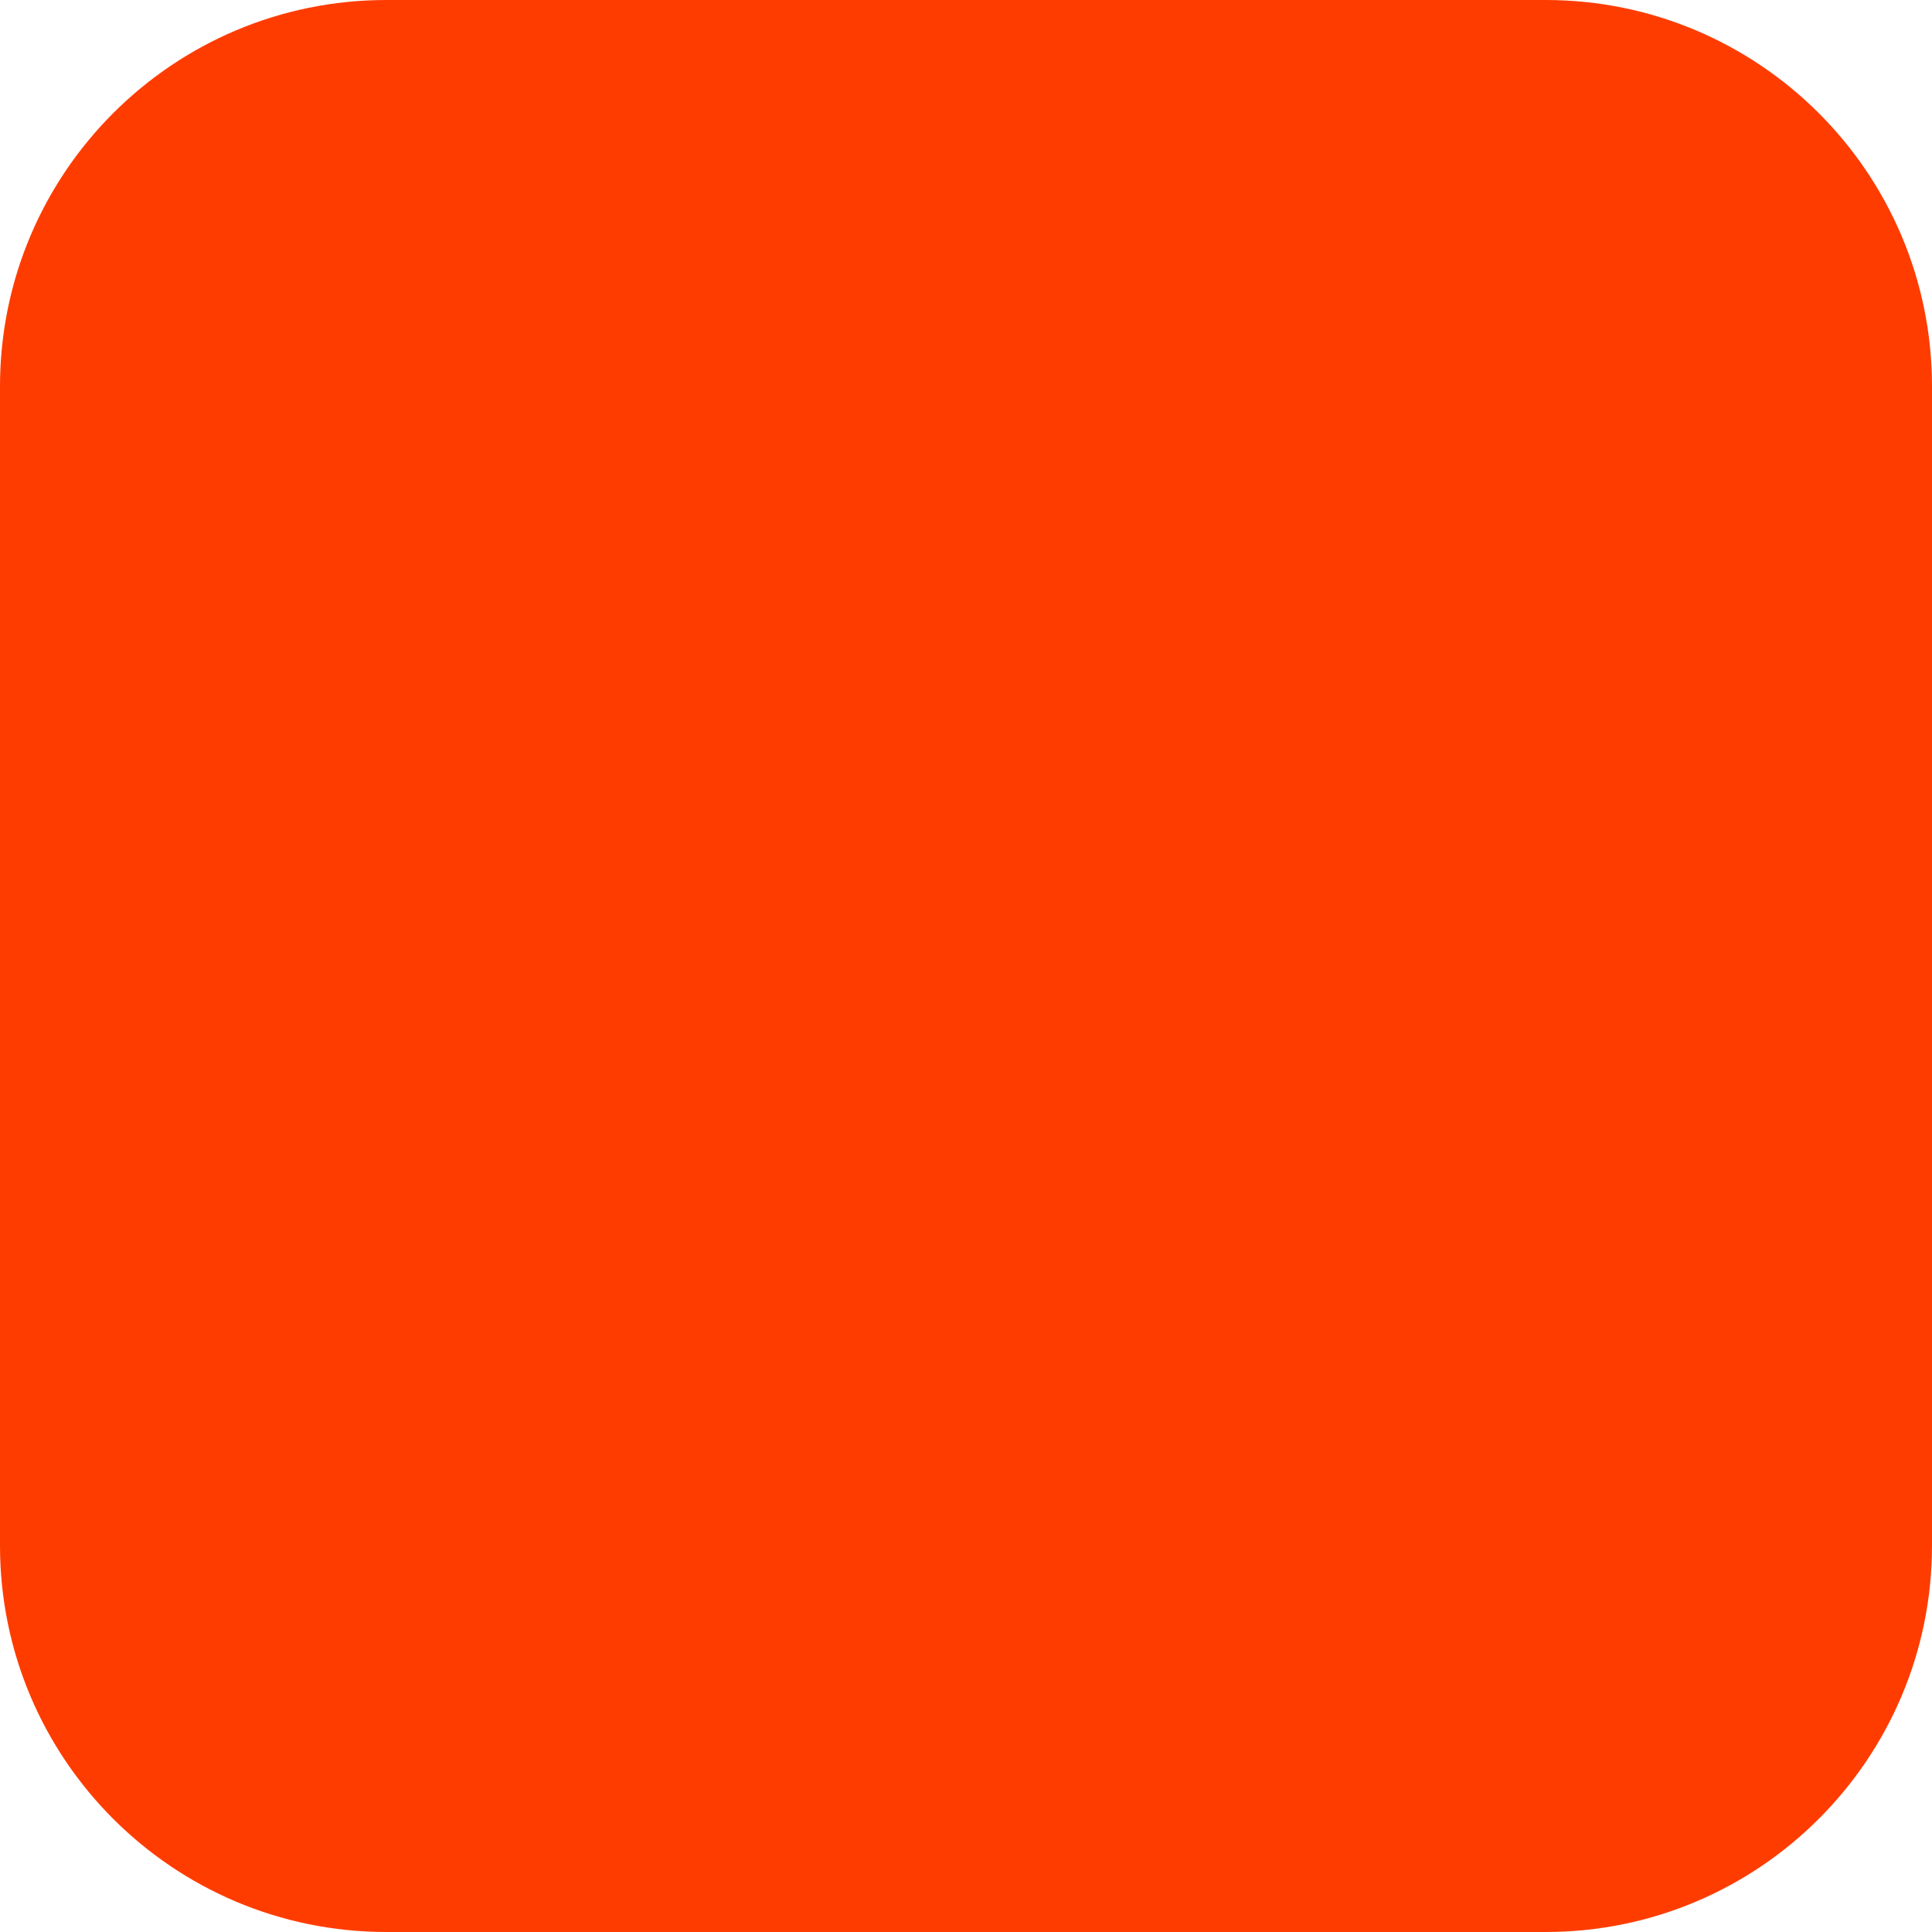
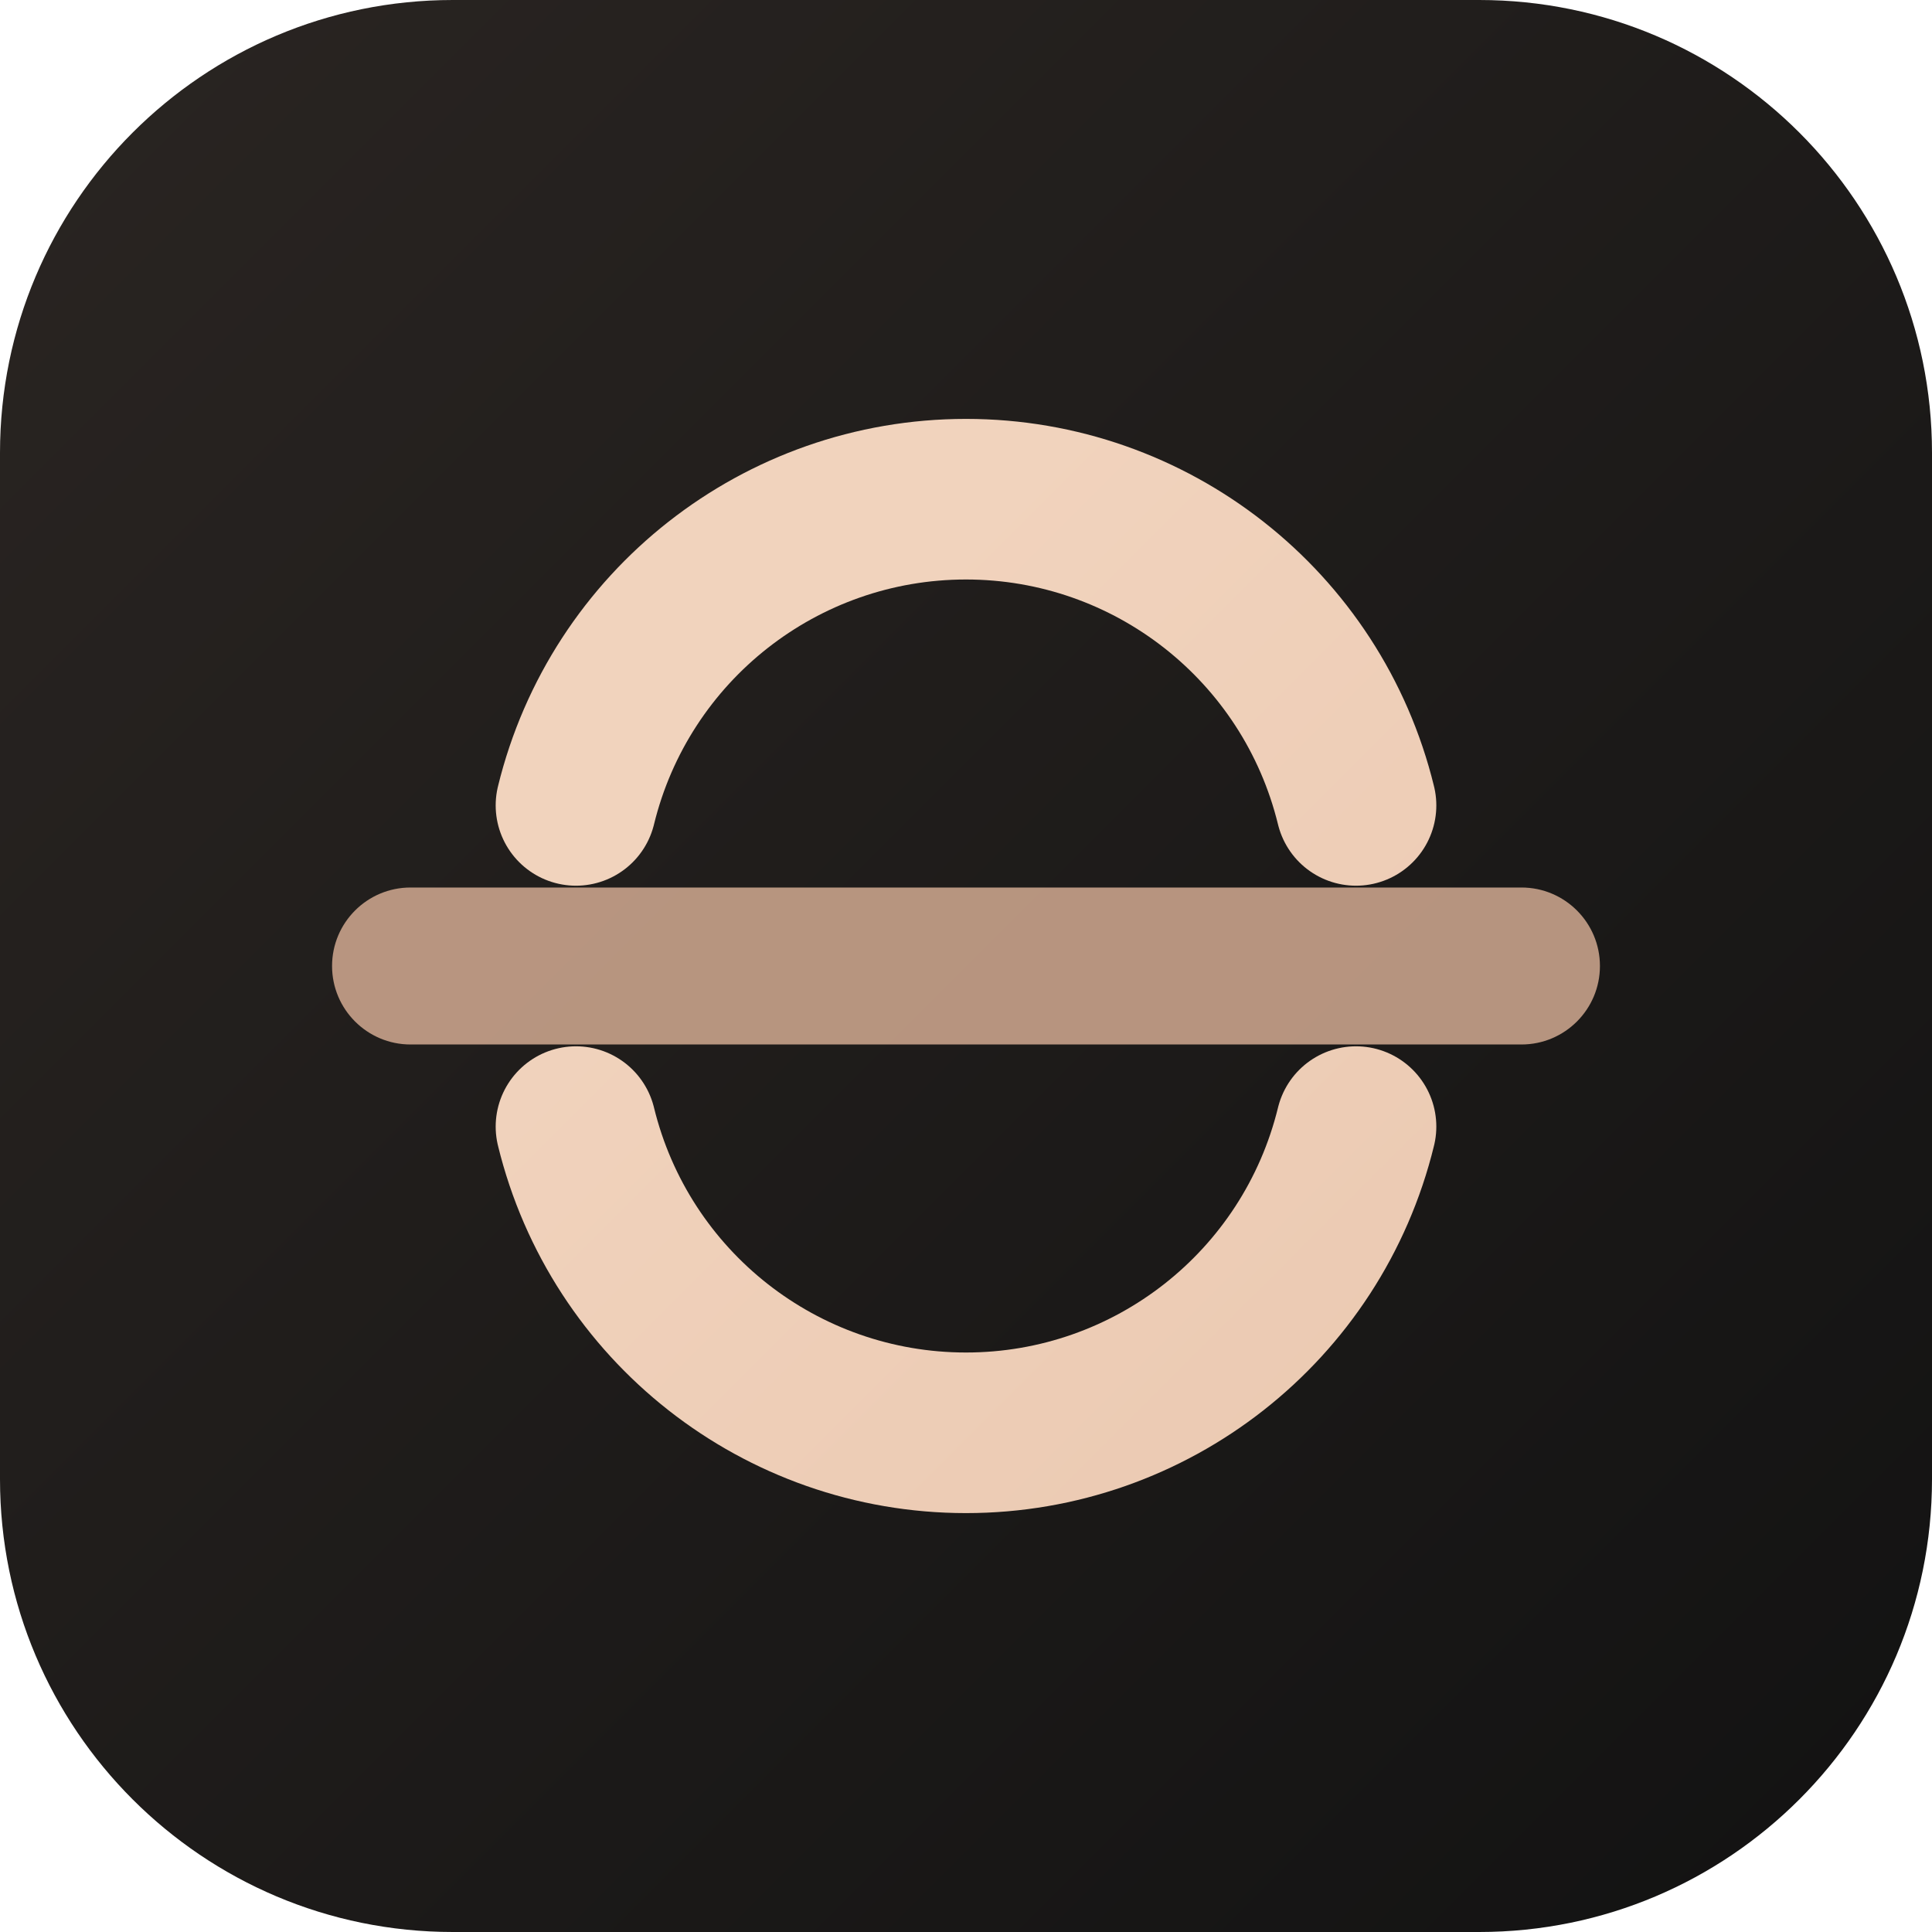
- <svg xmlns="http://www.w3.org/2000/svg" width="180" height="180" viewBox="0 0 180 180" fill="none">
-   <rect width="180" height="180" rx="36" fill="#FF3C00" />
+ <svg xmlns="http://www.w3.org/2000/svg" viewBox="0 0 64 64" fill="none">
+   <defs>
+     <linearGradient id="bg" x1="0" y1="0" x2="64" y2="64" gradientUnits="userSpaceOnUse">
+       <stop offset="0" stop-color="#2a2522" />
+       <stop offset="1" stop-color="#121212" />
+     </linearGradient>
+     <linearGradient id="glyph" x1="12" y1="12" x2="52" y2="52" gradientUnits="userSpaceOnUse">
+       <stop offset="0" stop-color="#f1d3bd" />
+       <stop offset="1" stop-color="#ddb398" />
+     </linearGradient>
+   </defs>
+   <rect width="64" height="64" rx="15" fill="url(#bg)" />
+   <g transform="translate(1.6 1.6) scale(1.9)" stroke="url(#glyph)" stroke-width="2.8" stroke-linecap="round">
+     <path d="M9.2 13.2a7 7 0 0 1 13.6 0" />
+     <path d="M9.2 18.8a7 7 0 0 0 13.6 0" />
+   </g>
+   <rect x="11" y="29.4" width="42" height="5.2" rx="2.6" fill="#ddb398" opacity="0.8" />
</svg>
